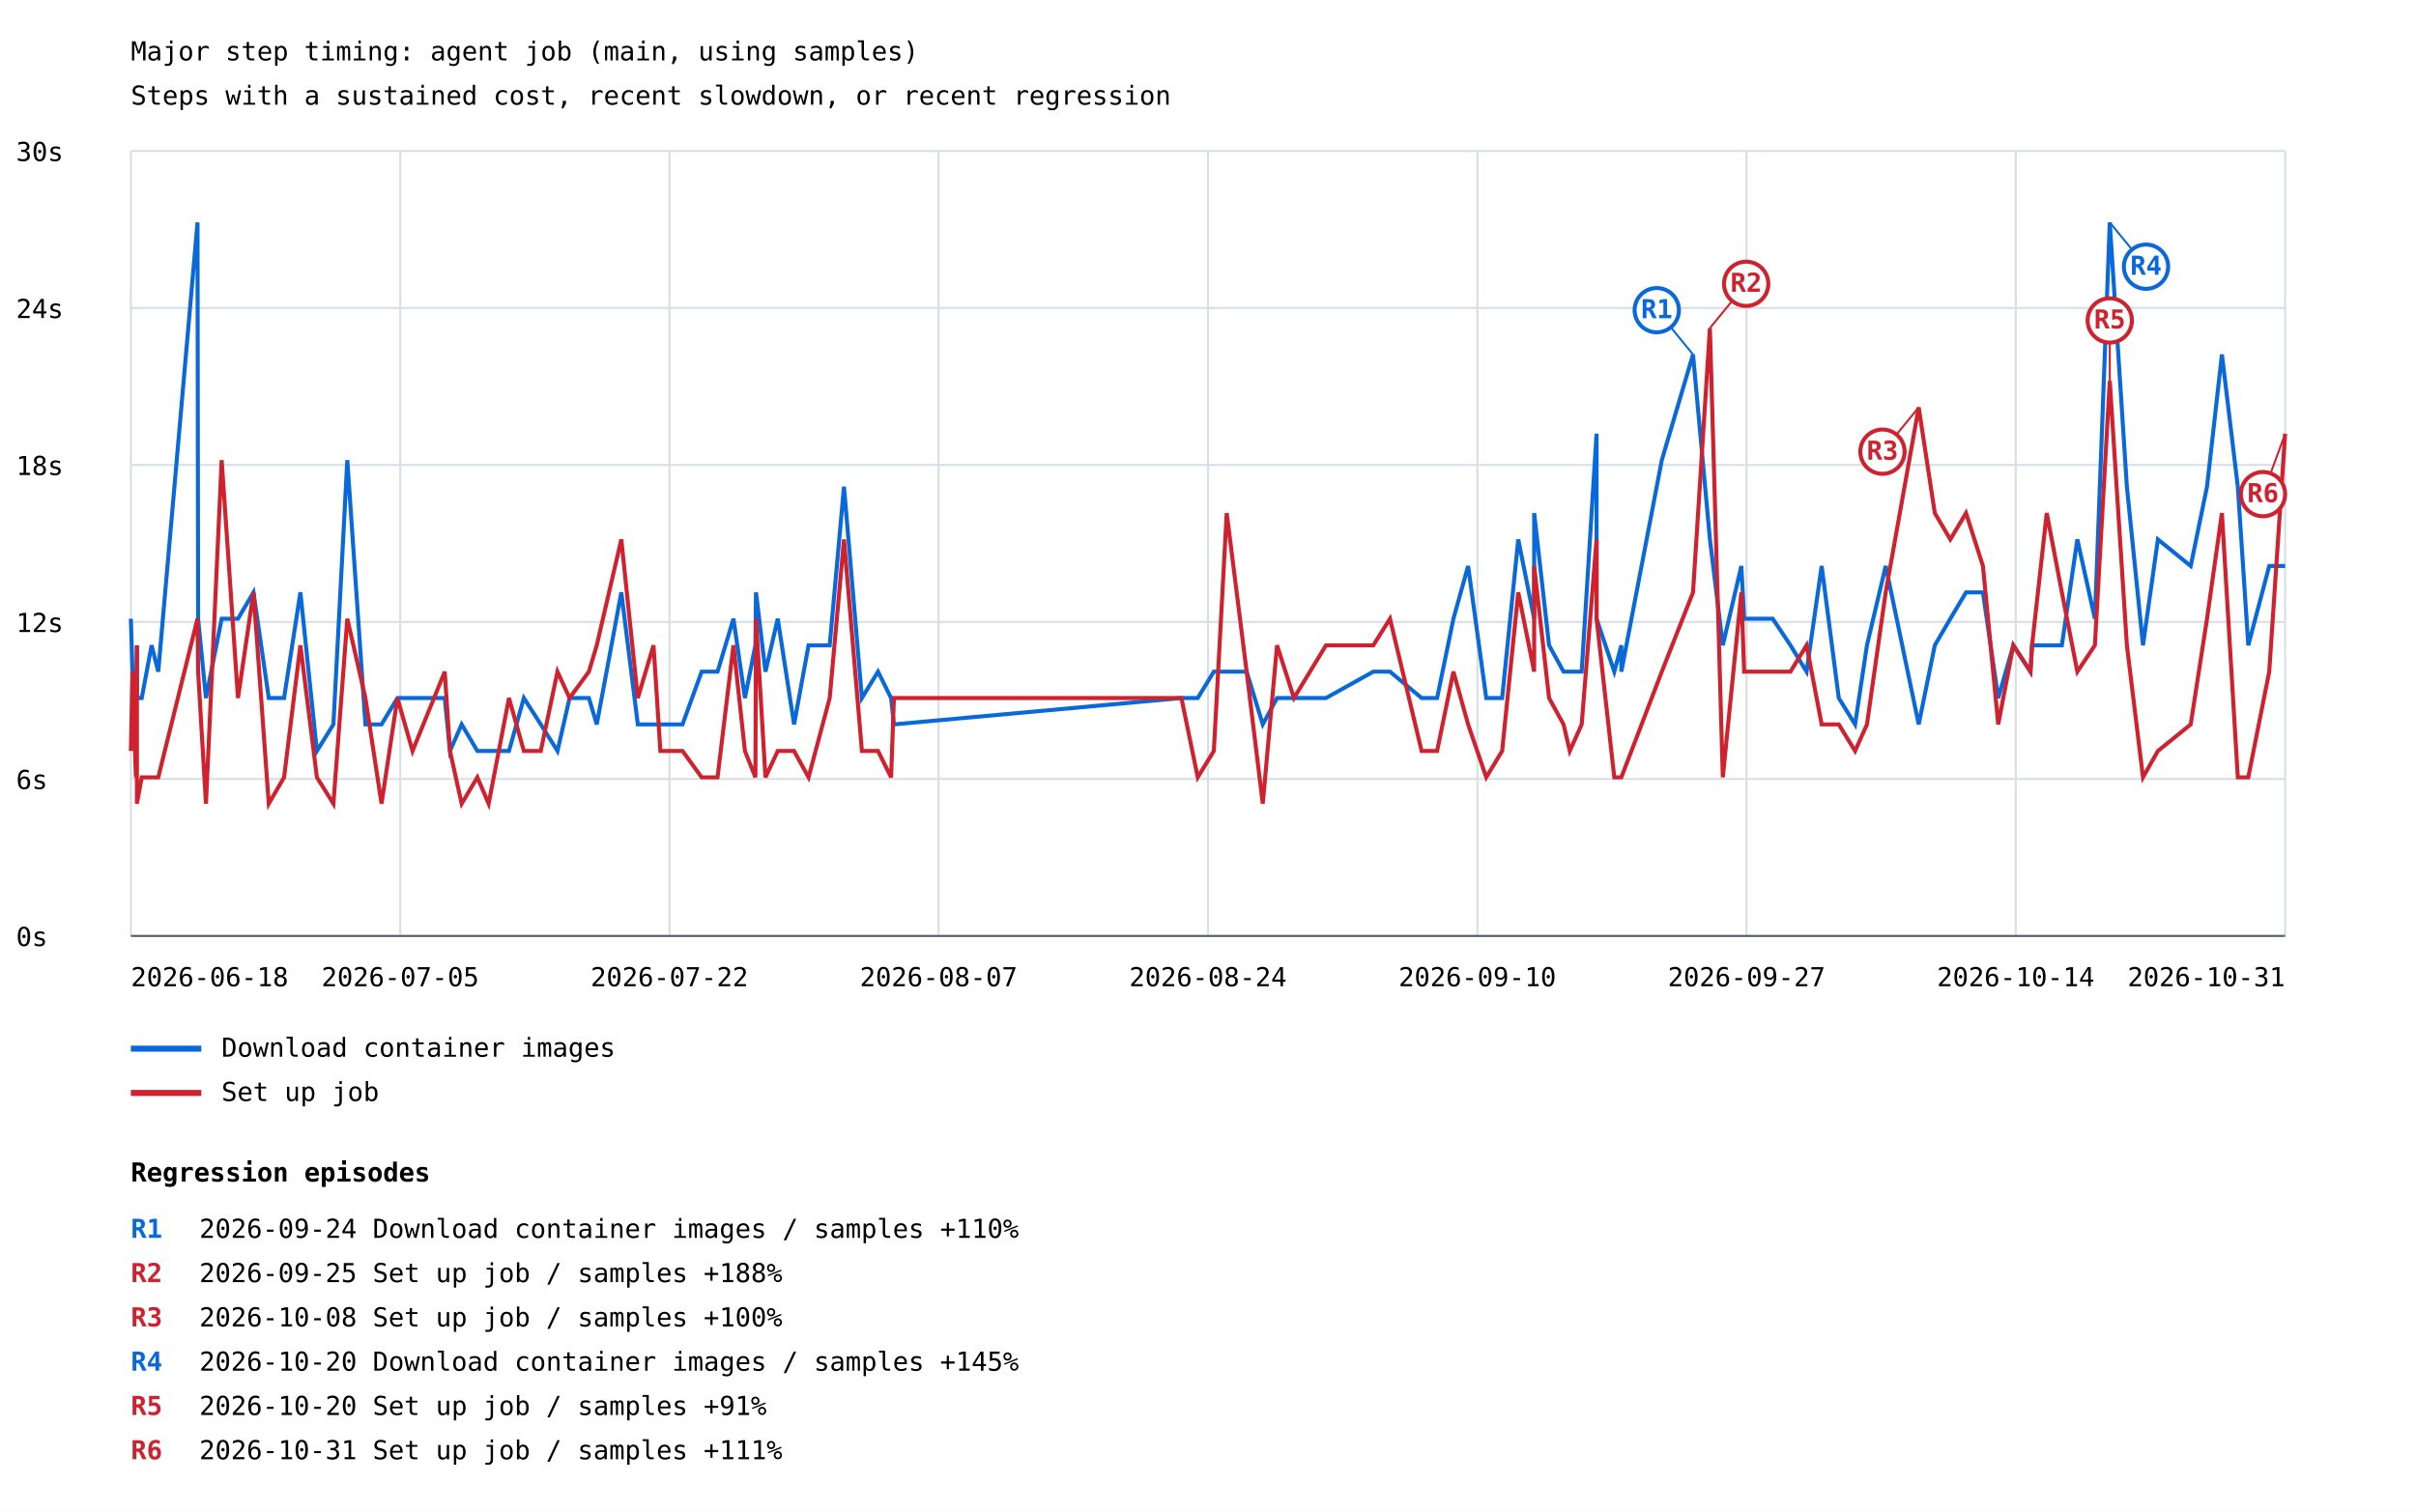
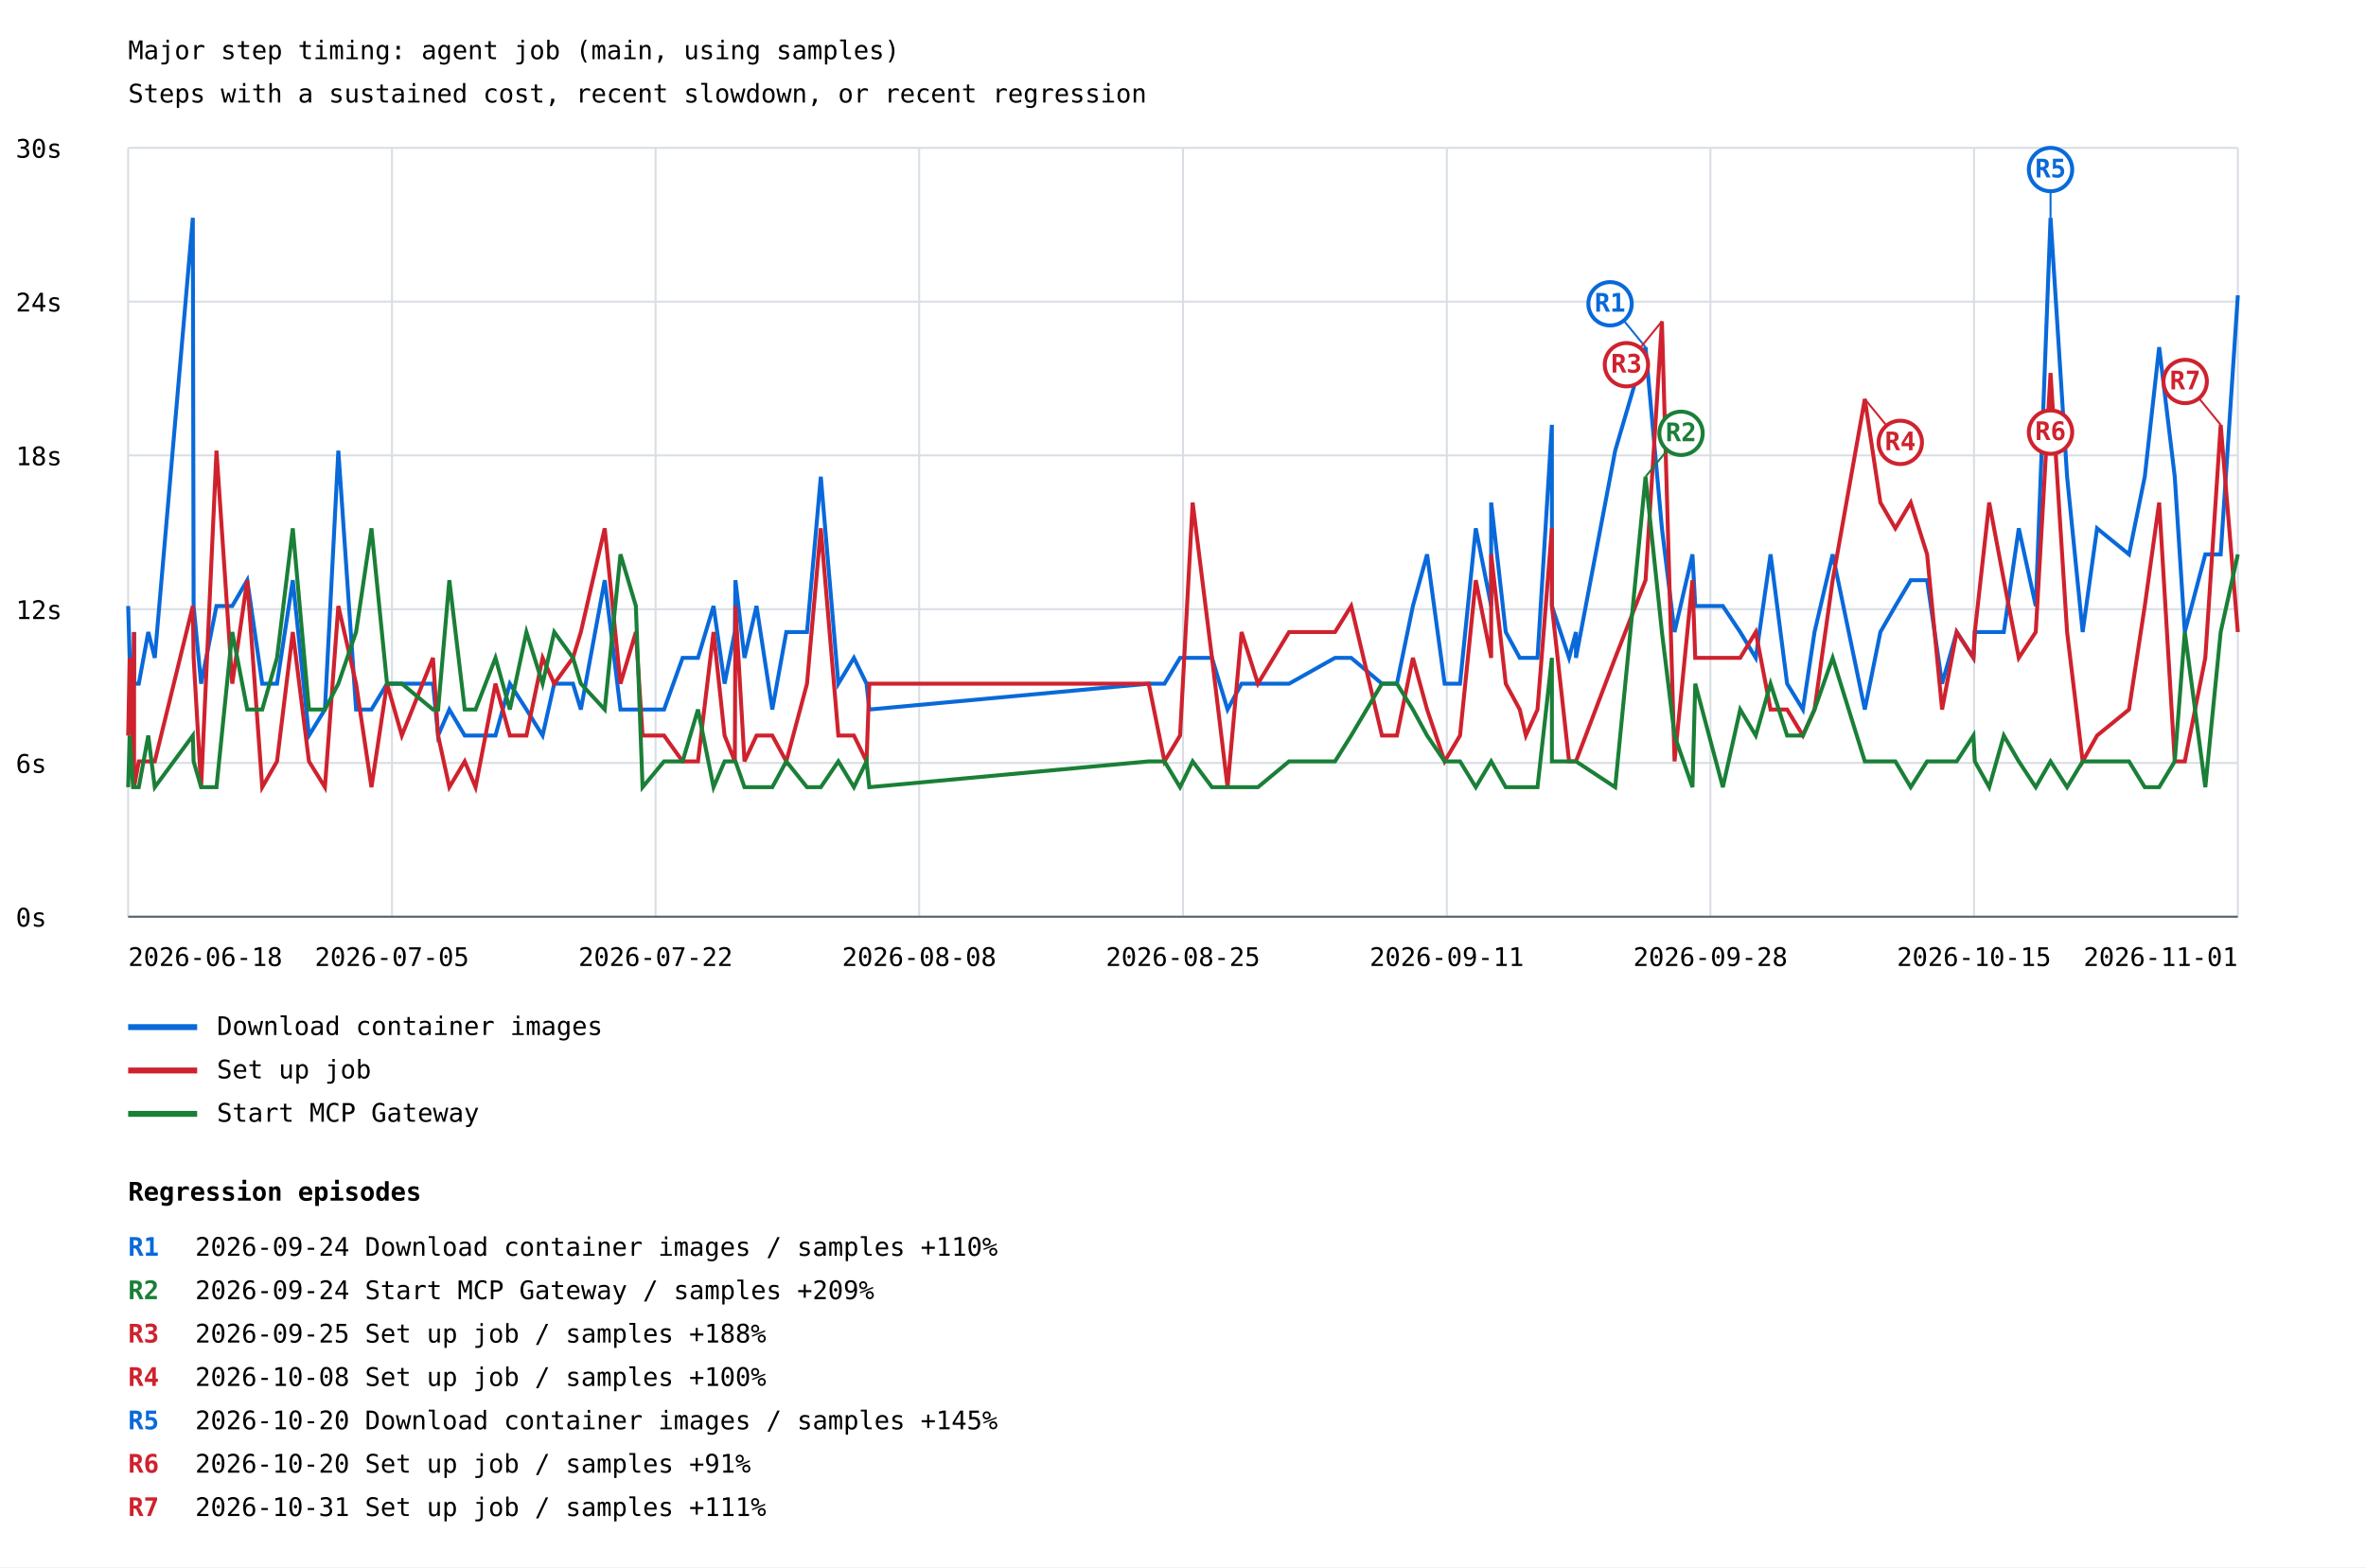
- <svg xmlns="http://www.w3.org/2000/svg" width="1200" height="751" viewBox="0 0 1200 751">
+ <svg xmlns="http://www.w3.org/2000/svg" width="1200" height="795" viewBox="0 0 1200 795">
  <rect width="100%" height="100%" fill="white" />
  <style>text{font-family:ui-monospace,monospace;font-size:13px}.axis{stroke:#57606a;stroke-width:1}.grid{stroke:#d8dee4;stroke-width:1}</style>
  <text x="65" y="30" font-size="20">Major step timing: agent job (main, using samples)</text>
  <text x="65" y="52">Steps with a sustained cost, recent slowdown, or recent regression</text>
  <line class="grid" x1="65" y1="465.0" x2="1135" y2="465.0" />
  <text x="8" y="470.0">0s</text>
  <line class="grid" x1="65" y1="387.0" x2="1135" y2="387.0" />
  <text x="8" y="392.0">6s</text>
  <line class="grid" x1="65" y1="309.0" x2="1135" y2="309.0" />
  <text x="8" y="314.0">12s</text>
  <line class="grid" x1="65" y1="231.0" x2="1135" y2="231.0" />
  <text x="8" y="236.0">18s</text>
  <line class="grid" x1="65" y1="153.0" x2="1135" y2="153.0" />
  <text x="8" y="158.0">24s</text>
  <line class="grid" x1="65" y1="75.0" x2="1135" y2="75.0" />
  <text x="8" y="80.0">30s</text>
  <line class="grid" x1="65.0" y1="75" x2="65.0" y2="465" />
  <line class="grid" x1="198.8" y1="75" x2="198.8" y2="465" />
  <line class="grid" x1="332.5" y1="75" x2="332.5" y2="465" />
  <line class="grid" x1="466.2" y1="75" x2="466.2" y2="465" />
  <line class="grid" x1="600.0" y1="75" x2="600.0" y2="465" />
  <line class="grid" x1="733.8" y1="75" x2="733.8" y2="465" />
  <line class="grid" x1="867.5" y1="75" x2="867.5" y2="465" />
  <line class="grid" x1="1001.2" y1="75" x2="1001.2" y2="465" />
  <line class="grid" x1="1135.0" y1="75" x2="1135.0" y2="465" />
-   <polyline points="65.0,307.4 65.8,333.7 67.5,359.9 68.0,320.6 68.0,346.8 70.4,346.8 75.3,320.6 78.6,333.7 98.1,110.5 98.4,307.4 102.3,346.8 110.1,307.4 118.2,307.4 125.9,294.3 133.5,346.8 141.1,346.8 149.2,294.3 157.4,373.1 165.6,359.9 172.5,228.6 181.5,359.9 189.5,359.9 197.4,346.8 204.9,346.8 220.9,346.8 223.5,373.1 229.3,359.9 237.1,373.1 242.7,373.1 252.8,373.1 260.2,346.8 268.6,359.9 276.9,373.1 282.9,346.8 292.5,346.8 296.4,359.9 308.6,294.3 316.8,359.9 324.6,359.9 328.0,359.9 339.0,359.9 348.5,333.7 356.4,333.7 364.3,307.4 370.0,346.8 375.2,320.6 375.5,294.3 380.2,333.7 386.3,307.4 394.4,359.9 401.6,320.6 412.1,320.6 419.2,241.8 428.1,346.8 436.1,333.7 442.6,346.8 444.0,359.9 586.8,346.8 594.9,346.8 602.9,333.7 609.3,333.7 619.2,333.7 627.2,359.9 634.3,346.8 642.7,346.8 658.6,346.8 682.1,333.7 690.4,333.7 706.1,346.8 713.8,346.8 721.9,307.4 729.2,281.2 738.2,346.8 746.1,346.8 754.1,268.0 762.0,307.4 762.0,254.9 769.4,320.6 776.6,333.7 779.7,333.7 785.6,333.7 793.0,215.5 793.0,307.4 801.8,333.7 805.3,320.6 805.3,333.7 825.4,228.6 840.9,176.1 849.3,268.0 855.7,320.6 864.9,281.2 866.3,307.4 880.5,307.4 889.3,320.6 897.3,333.7 904.8,281.2 913.3,346.8 921.4,359.9 927.3,320.6 936.6,281.2 953.0,359.9 961.0,320.6 968.7,307.4 976.5,294.3 984.9,294.3 992.5,346.8 1000.0,320.6 1008.5,333.7 1009.3,320.6 1016.6,320.6 1024.1,320.6 1031.8,268.0 1040.5,307.4 1047.9,110.5 1056.4,241.8 1064.4,320.6 1071.8,268.0 1088.1,281.2 1096.2,241.8 1103.6,176.1 1111.5,241.8 1116.7,320.6 1127.1,281.2 1135.0,281.2" fill="none" stroke="#0969da" stroke-width="2" />
-   <line x1="840.9" y1="176.1" x2="822.9" y2="154.1" stroke="#0969da" stroke-width="1" />
-   <circle cx="822.9" cy="154.1" r="11" fill="white" stroke="#0969da" stroke-width="2" />
-   <text x="822.9" y="158.1" fill="#0969da" font-size="10" font-weight="bold" text-anchor="middle">R1</text>
-   <line x1="1047.9" y1="110.5" x2="1065.9" y2="132.5" stroke="#0969da" stroke-width="1" />
-   <circle cx="1065.9" cy="132.5" r="11" fill="white" stroke="#0969da" stroke-width="2" />
-   <text x="1065.9" y="136.5" fill="#0969da" font-size="10" font-weight="bold" text-anchor="middle">R4</text>
+   <polyline points="65.0,307.4 65.8,333.7 67.5,359.9 68.0,320.6 68.0,346.8 70.4,346.8 75.2,320.6 78.5,333.7 97.8,110.5 98.2,307.4 102.0,346.8 109.8,307.4 117.8,307.4 125.4,294.3 133.0,346.8 140.5,346.8 148.5,294.3 156.7,373.1 164.8,359.9 171.6,228.6 180.6,359.9 188.4,359.9 196.3,346.8 203.8,346.8 219.6,346.8 222.2,373.1 227.9,359.9 235.7,373.1 241.2,373.1 251.3,373.1 258.6,346.8 267.0,359.9 275.2,373.1 281.1,346.8 290.6,346.8 294.6,359.9 306.7,294.3 314.7,359.9 322.5,359.9 325.9,359.9 336.8,359.9 346.2,333.7 354.0,333.7 361.9,307.4 367.5,346.8 372.7,320.6 373.0,294.3 377.6,333.7 383.7,307.4 391.7,359.9 398.8,320.6 409.3,320.6 416.3,241.8 425.2,346.8 433.1,333.7 439.5,346.8 440.9,359.9 582.6,346.8 590.6,346.8 598.5,333.7 604.9,333.7 614.7,333.7 622.6,359.9 629.7,346.8 638.0,346.8 653.8,346.8 677.1,333.7 685.3,333.7 700.9,346.8 708.5,346.8 716.6,307.4 723.8,281.2 732.7,346.8 740.5,346.8 748.5,268.0 756.3,307.4 756.3,254.9 763.7,320.6 770.8,333.7 773.9,333.7 779.8,333.7 787.1,215.5 787.1,307.4 795.8,333.7 799.3,320.6 799.3,333.7 819.2,228.6 834.6,176.1 842.9,268.0 849.3,320.6 858.4,281.2 859.8,307.4 873.8,307.4 882.6,320.6 890.5,333.7 898.0,281.2 906.4,346.8 914.4,359.9 920.3,320.6 929.5,281.2 945.8,359.9 953.7,320.6 961.3,307.4 969.1,294.3 977.4,294.3 985.0,346.8 992.4,320.6 1000.9,333.7 1001.6,320.6 1008.9,320.6 1016.3,320.6 1023.9,268.0 1032.5,307.4 1040.0,110.5 1048.4,241.8 1056.3,320.6 1063.6,268.0 1079.8,281.2 1087.8,241.8 1095.1,176.1 1103.0,241.8 1108.1,320.6 1118.5,281.2 1126.3,281.2 1135.0,149.8" fill="none" stroke="#0969da" stroke-width="2" />
+   <line x1="834.6" y1="176.1" x2="816.6" y2="154.1" stroke="#0969da" stroke-width="1" />
+   <circle cx="816.6" cy="154.1" r="11" fill="white" stroke="#0969da" stroke-width="2" />
+   <text x="816.6" y="158.1" fill="#0969da" font-size="10" font-weight="bold" text-anchor="middle">R1</text>
+   <line x1="1040.0" y1="110.5" x2="1040.0" y2="86.0" stroke="#0969da" stroke-width="1" />
+   <circle cx="1040.0" cy="86.0" r="11" fill="white" stroke="#0969da" stroke-width="2" />
+   <text x="1040.0" y="90.0" fill="#0969da" font-size="10" font-weight="bold" text-anchor="middle">R5</text>
  <line x1="65" y1="521" x2="100" y2="521" stroke="#0969da" stroke-width="3" />
  <text x="110" y="525">Download container images</text>
-   <polyline points="65.0,373.1 65.8,333.7 67.5,386.2 68.0,320.6 68.0,399.3 70.4,386.2 75.3,386.2 78.6,386.2 98.1,307.4 98.4,333.7 102.3,399.3 110.1,228.6 118.2,346.8 125.9,294.3 133.5,399.3 141.1,386.2 149.2,320.6 157.4,386.2 165.6,399.3 172.5,307.4 181.5,346.8 189.5,399.3 197.4,346.8 204.9,373.1 220.9,333.7 223.5,373.1 229.3,399.3 237.1,386.2 242.7,399.3 252.8,346.8 260.2,373.1 268.6,373.1 276.9,333.7 282.9,346.8 292.5,333.7 296.4,320.6 308.6,268.0 316.8,346.8 324.6,320.6 328.0,373.1 339.0,373.1 348.5,386.2 356.4,386.2 364.3,320.6 370.0,373.1 375.2,386.2 375.5,307.4 380.2,386.2 386.3,373.1 394.4,373.1 401.6,386.2 412.1,346.8 419.2,268.0 428.1,373.1 436.1,373.1 442.6,386.2 444.0,346.8 586.8,346.8 594.9,386.2 602.9,373.1 609.3,254.9 619.2,333.7 627.2,399.3 634.3,320.6 642.7,346.8 658.6,320.6 682.1,320.6 690.4,307.4 706.1,373.1 713.8,373.1 721.9,333.7 729.2,359.9 738.2,386.2 746.1,373.1 754.1,294.3 762.0,333.7 762.0,281.2 769.4,346.8 776.6,359.9 779.7,373.1 785.6,359.9 793.0,268.0 793.0,307.4 801.8,386.2 805.3,386.2 805.3,386.2 825.4,333.7 840.9,294.3 849.3,163.0 855.7,386.2 864.9,294.3 866.3,333.7 880.5,333.7 889.3,333.7 897.3,320.6 904.8,359.9 913.3,359.9 921.4,373.1 927.3,359.9 936.6,294.3 953.0,202.4 961.0,254.9 968.7,268.0 976.5,254.9 984.9,281.2 992.5,359.9 1000.0,320.6 1008.5,333.7 1009.3,320.6 1016.6,254.9 1024.1,294.3 1031.8,333.7 1040.5,320.6 1047.9,189.2 1056.4,320.6 1064.4,386.2 1071.8,373.1 1088.1,359.9 1096.2,307.4 1103.6,254.9 1111.5,386.2 1116.7,386.2 1127.1,333.7 1135.0,215.5" fill="none" stroke="#cf222e" stroke-width="2" />
-   <line x1="849.3" y1="163.0" x2="867.3" y2="141.0" stroke="#cf222e" stroke-width="1" />
-   <circle cx="867.3" cy="141.0" r="11" fill="white" stroke="#cf222e" stroke-width="2" />
-   <text x="867.3" y="145.0" fill="#cf222e" font-size="10" font-weight="bold" text-anchor="middle">R2</text>
-   <line x1="953.0" y1="202.4" x2="935.0" y2="224.4" stroke="#cf222e" stroke-width="1" />
-   <circle cx="935.0" cy="224.4" r="11" fill="white" stroke="#cf222e" stroke-width="2" />
-   <text x="935.0" y="228.4" fill="#cf222e" font-size="10" font-weight="bold" text-anchor="middle">R3</text>
-   <line x1="1047.9" y1="189.2" x2="1047.9" y2="159.2" stroke="#cf222e" stroke-width="1" />
-   <circle cx="1047.9" cy="159.2" r="11" fill="white" stroke="#cf222e" stroke-width="2" />
-   <text x="1047.9" y="163.2" fill="#cf222e" font-size="10" font-weight="bold" text-anchor="middle">R5</text>
-   <line x1="1135.0" y1="215.5" x2="1124.0" y2="245.5" stroke="#cf222e" stroke-width="1" />
-   <circle cx="1124.0" cy="245.5" r="11" fill="white" stroke="#cf222e" stroke-width="2" />
-   <text x="1124.0" y="249.5" fill="#cf222e" font-size="10" font-weight="bold" text-anchor="middle">R6</text>
+   <polyline points="65.0,373.1 65.8,333.7 67.5,386.2 68.0,320.6 68.0,399.3 70.4,386.2 75.2,386.2 78.5,386.2 97.8,307.4 98.2,333.7 102.0,399.3 109.8,228.6 117.8,346.8 125.4,294.3 133.0,399.3 140.5,386.2 148.5,320.6 156.7,386.2 164.8,399.3 171.6,307.4 180.6,346.8 188.4,399.3 196.3,346.8 203.8,373.1 219.6,333.7 222.2,373.1 227.9,399.3 235.7,386.2 241.2,399.3 251.3,346.8 258.6,373.1 267.0,373.1 275.2,333.7 281.1,346.8 290.6,333.7 294.6,320.6 306.7,268.0 314.7,346.8 322.5,320.6 325.9,373.1 336.8,373.1 346.2,386.2 354.0,386.2 361.9,320.6 367.5,373.1 372.7,386.2 373.0,307.4 377.6,386.2 383.7,373.1 391.7,373.1 398.8,386.2 409.3,346.8 416.3,268.0 425.2,373.1 433.1,373.1 439.5,386.2 440.9,346.8 582.6,346.8 590.6,386.2 598.5,373.1 604.9,254.9 614.7,333.7 622.6,399.3 629.7,320.6 638.0,346.8 653.8,320.6 677.1,320.6 685.3,307.4 700.9,373.1 708.5,373.1 716.6,333.7 723.8,359.9 732.7,386.2 740.5,373.1 748.5,294.3 756.3,333.7 756.3,281.2 763.7,346.8 770.8,359.9 773.9,373.1 779.8,359.9 787.1,268.0 787.1,307.4 795.8,386.2 799.3,386.2 799.3,386.2 819.2,333.7 834.6,294.3 842.9,163.0 849.3,386.2 858.4,294.3 859.8,333.7 873.8,333.7 882.6,333.7 890.5,320.6 898.0,359.9 906.4,359.9 914.4,373.1 920.3,359.9 929.5,294.3 945.8,202.4 953.7,254.9 961.3,268.0 969.1,254.9 977.4,281.2 985.0,359.9 992.4,320.6 1000.9,333.7 1001.6,320.6 1008.9,254.9 1016.3,294.3 1023.9,333.7 1032.5,320.6 1040.0,189.2 1048.4,320.6 1056.3,386.2 1063.6,373.1 1079.8,359.9 1087.8,307.4 1095.1,254.9 1103.0,386.2 1108.1,386.2 1118.5,333.7 1126.3,215.5 1135.0,320.6" fill="none" stroke="#cf222e" stroke-width="2" />
+   <line x1="842.9" y1="163.0" x2="824.9" y2="185.0" stroke="#cf222e" stroke-width="1" />
+   <circle cx="824.9" cy="185.0" r="11" fill="white" stroke="#cf222e" stroke-width="2" />
+   <text x="824.9" y="189.0" fill="#cf222e" font-size="10" font-weight="bold" text-anchor="middle">R3</text>
+   <line x1="945.8" y1="202.4" x2="963.8" y2="224.4" stroke="#cf222e" stroke-width="1" />
+   <circle cx="963.8" cy="224.4" r="11" fill="white" stroke="#cf222e" stroke-width="2" />
+   <text x="963.8" y="228.4" fill="#cf222e" font-size="10" font-weight="bold" text-anchor="middle">R4</text>
+   <line x1="1040.0" y1="189.2" x2="1040.0" y2="219.2" stroke="#cf222e" stroke-width="1" />
+   <circle cx="1040.0" cy="219.2" r="11" fill="white" stroke="#cf222e" stroke-width="2" />
+   <text x="1040.0" y="223.2" fill="#cf222e" font-size="10" font-weight="bold" text-anchor="middle">R6</text>
+   <line x1="1126.3" y1="215.5" x2="1108.3" y2="193.5" stroke="#cf222e" stroke-width="1" />
+   <circle cx="1108.3" cy="193.5" r="11" fill="white" stroke="#cf222e" stroke-width="2" />
+   <text x="1108.3" y="197.5" fill="#cf222e" font-size="10" font-weight="bold" text-anchor="middle">R7</text>
  <line x1="65" y1="543" x2="100" y2="543" stroke="#cf222e" stroke-width="3" />
  <text x="110" y="547">Set up job</text>
+   <polyline points="65.0,399.3 65.8,373.1 67.5,399.3 68.0,399.3 68.0,399.3 70.4,399.3 75.2,373.1 78.5,399.3 97.8,373.1 98.2,386.2 102.0,399.3 109.8,399.3 117.8,320.6 125.4,359.9 133.0,359.9 140.5,333.7 148.5,268.0 156.7,359.9 164.8,359.9 171.6,346.8 180.6,320.6 188.4,268.0 196.3,346.8 203.8,346.8 219.6,359.9 222.2,359.9 227.9,294.3 235.7,359.9 241.2,359.9 251.3,333.7 258.6,359.9 267.0,320.6 275.2,346.8 281.1,320.6 290.6,333.7 294.6,346.8 306.7,359.9 314.7,281.2 322.5,307.4 325.9,399.3 336.8,386.2 346.2,386.2 354.0,359.9 361.9,399.3 367.5,386.2 372.7,386.2 373.0,386.2 377.6,399.3 383.7,399.3 391.7,399.3 398.8,386.2 409.3,399.3 416.3,399.3 425.2,386.2 433.1,399.3 439.5,386.2 440.9,399.3 582.6,386.2 590.6,386.2 598.5,399.3 604.9,386.2 614.7,399.3 622.6,399.3 629.7,399.3 638.0,399.3 653.8,386.2 677.1,386.2 685.3,373.1 700.9,346.8 708.5,346.8 716.6,359.9 723.8,373.1 732.7,386.2 740.5,386.2 748.5,399.3 756.3,386.2 756.3,386.2 763.7,399.3 770.8,399.3 773.9,399.3 779.8,399.3 787.1,333.7 787.1,386.2 795.8,386.2 799.3,386.2 799.3,386.2 819.2,399.3 834.6,241.8 842.9,320.6 849.3,373.1 858.4,399.3 859.8,346.8 873.8,399.3 882.6,359.9 890.5,373.1 898.0,346.8 906.4,373.1 914.4,373.1 920.3,359.9 929.5,333.7 945.8,386.2 953.7,386.2 961.3,386.2 969.1,399.3 977.4,386.2 985.0,386.2 992.4,386.2 1000.9,373.1 1001.6,386.2 1008.9,399.3 1016.3,373.1 1023.9,386.2 1032.5,399.3 1040.0,386.2 1048.4,399.3 1056.3,386.2 1063.6,386.2 1079.8,386.2 1087.8,399.3 1095.1,399.3 1103.0,386.2 1108.1,320.6 1118.5,399.3 1126.3,320.6 1135.0,281.2" fill="none" stroke="#1a7f37" stroke-width="2" />
+   <line x1="834.6" y1="241.8" x2="852.6" y2="219.8" stroke="#1a7f37" stroke-width="1" />
+   <circle cx="852.6" cy="219.8" r="11" fill="white" stroke="#1a7f37" stroke-width="2" />
+   <text x="852.6" y="223.8" fill="#1a7f37" font-size="10" font-weight="bold" text-anchor="middle">R2</text>
+   <line x1="65" y1="565" x2="100" y2="565" stroke="#1a7f37" stroke-width="3" />
+   <text x="110" y="569">Start MCP Gateway</text>
  <text x="65.0" y="490" text-anchor="start">2026-06-18</text>
  <text x="198.8" y="490" text-anchor="middle">2026-07-05</text>
  <text x="332.5" y="490" text-anchor="middle">2026-07-22</text>
-   <text x="466.2" y="490" text-anchor="middle">2026-08-07</text>
-   <text x="600.0" y="490" text-anchor="middle">2026-08-24</text>
-   <text x="733.8" y="490" text-anchor="middle">2026-09-10</text>
-   <text x="867.5" y="490" text-anchor="middle">2026-09-27</text>
-   <text x="1001.2" y="490" text-anchor="middle">2026-10-14</text>
-   <text x="1135.0" y="490" text-anchor="end">2026-10-31</text>
+   <text x="466.2" y="490" text-anchor="middle">2026-08-08</text>
+   <text x="600.0" y="490" text-anchor="middle">2026-08-25</text>
+   <text x="733.8" y="490" text-anchor="middle">2026-09-11</text>
+   <text x="867.5" y="490" text-anchor="middle">2026-09-28</text>
+   <text x="1001.2" y="490" text-anchor="middle">2026-10-15</text>
+   <text x="1135.0" y="490" text-anchor="end">2026-11-01</text>
  <line class="axis" x1="65" y1="465" x2="1135" y2="465" />
-   <text x="65" y="587" font-size="16" font-weight="bold">Regression episodes</text>
-   <text x="65" y="615" fill="#0969da" font-weight="bold">R1</text>
-   <text x="99" y="615">2026-09-24  Download container images / samples  +110%</text>
-   <text x="65" y="637" fill="#cf222e" font-weight="bold">R2</text>
-   <text x="99" y="637">2026-09-25  Set up job / samples  +188%</text>
-   <text x="65" y="659" fill="#cf222e" font-weight="bold">R3</text>
-   <text x="99" y="659">2026-10-08  Set up job / samples  +100%</text>
-   <text x="65" y="681" fill="#0969da" font-weight="bold">R4</text>
-   <text x="99" y="681">2026-10-20  Download container images / samples  +145%</text>
-   <text x="65" y="703" fill="#cf222e" font-weight="bold">R5</text>
-   <text x="99" y="703">2026-10-20  Set up job / samples  +91%</text>
-   <text x="65" y="725" fill="#cf222e" font-weight="bold">R6</text>
-   <text x="99" y="725">2026-10-31  Set up job / samples  +111%</text>
+   <text x="65" y="609" font-size="16" font-weight="bold">Regression episodes</text>
+   <text x="65" y="637" fill="#0969da" font-weight="bold">R1</text>
+   <text x="99" y="637">2026-09-24  Download container images / samples  +110%</text>
+   <text x="65" y="659" fill="#1a7f37" font-weight="bold">R2</text>
+   <text x="99" y="659">2026-09-24  Start MCP Gateway / samples  +209%</text>
+   <text x="65" y="681" fill="#cf222e" font-weight="bold">R3</text>
+   <text x="99" y="681">2026-09-25  Set up job / samples  +188%</text>
+   <text x="65" y="703" fill="#cf222e" font-weight="bold">R4</text>
+   <text x="99" y="703">2026-10-08  Set up job / samples  +100%</text>
+   <text x="65" y="725" fill="#0969da" font-weight="bold">R5</text>
+   <text x="99" y="725">2026-10-20  Download container images / samples  +145%</text>
+   <text x="65" y="747" fill="#cf222e" font-weight="bold">R6</text>
+   <text x="99" y="747">2026-10-20  Set up job / samples  +91%</text>
+   <text x="65" y="769" fill="#cf222e" font-weight="bold">R7</text>
+   <text x="99" y="769">2026-10-31  Set up job / samples  +111%</text>
</svg>
